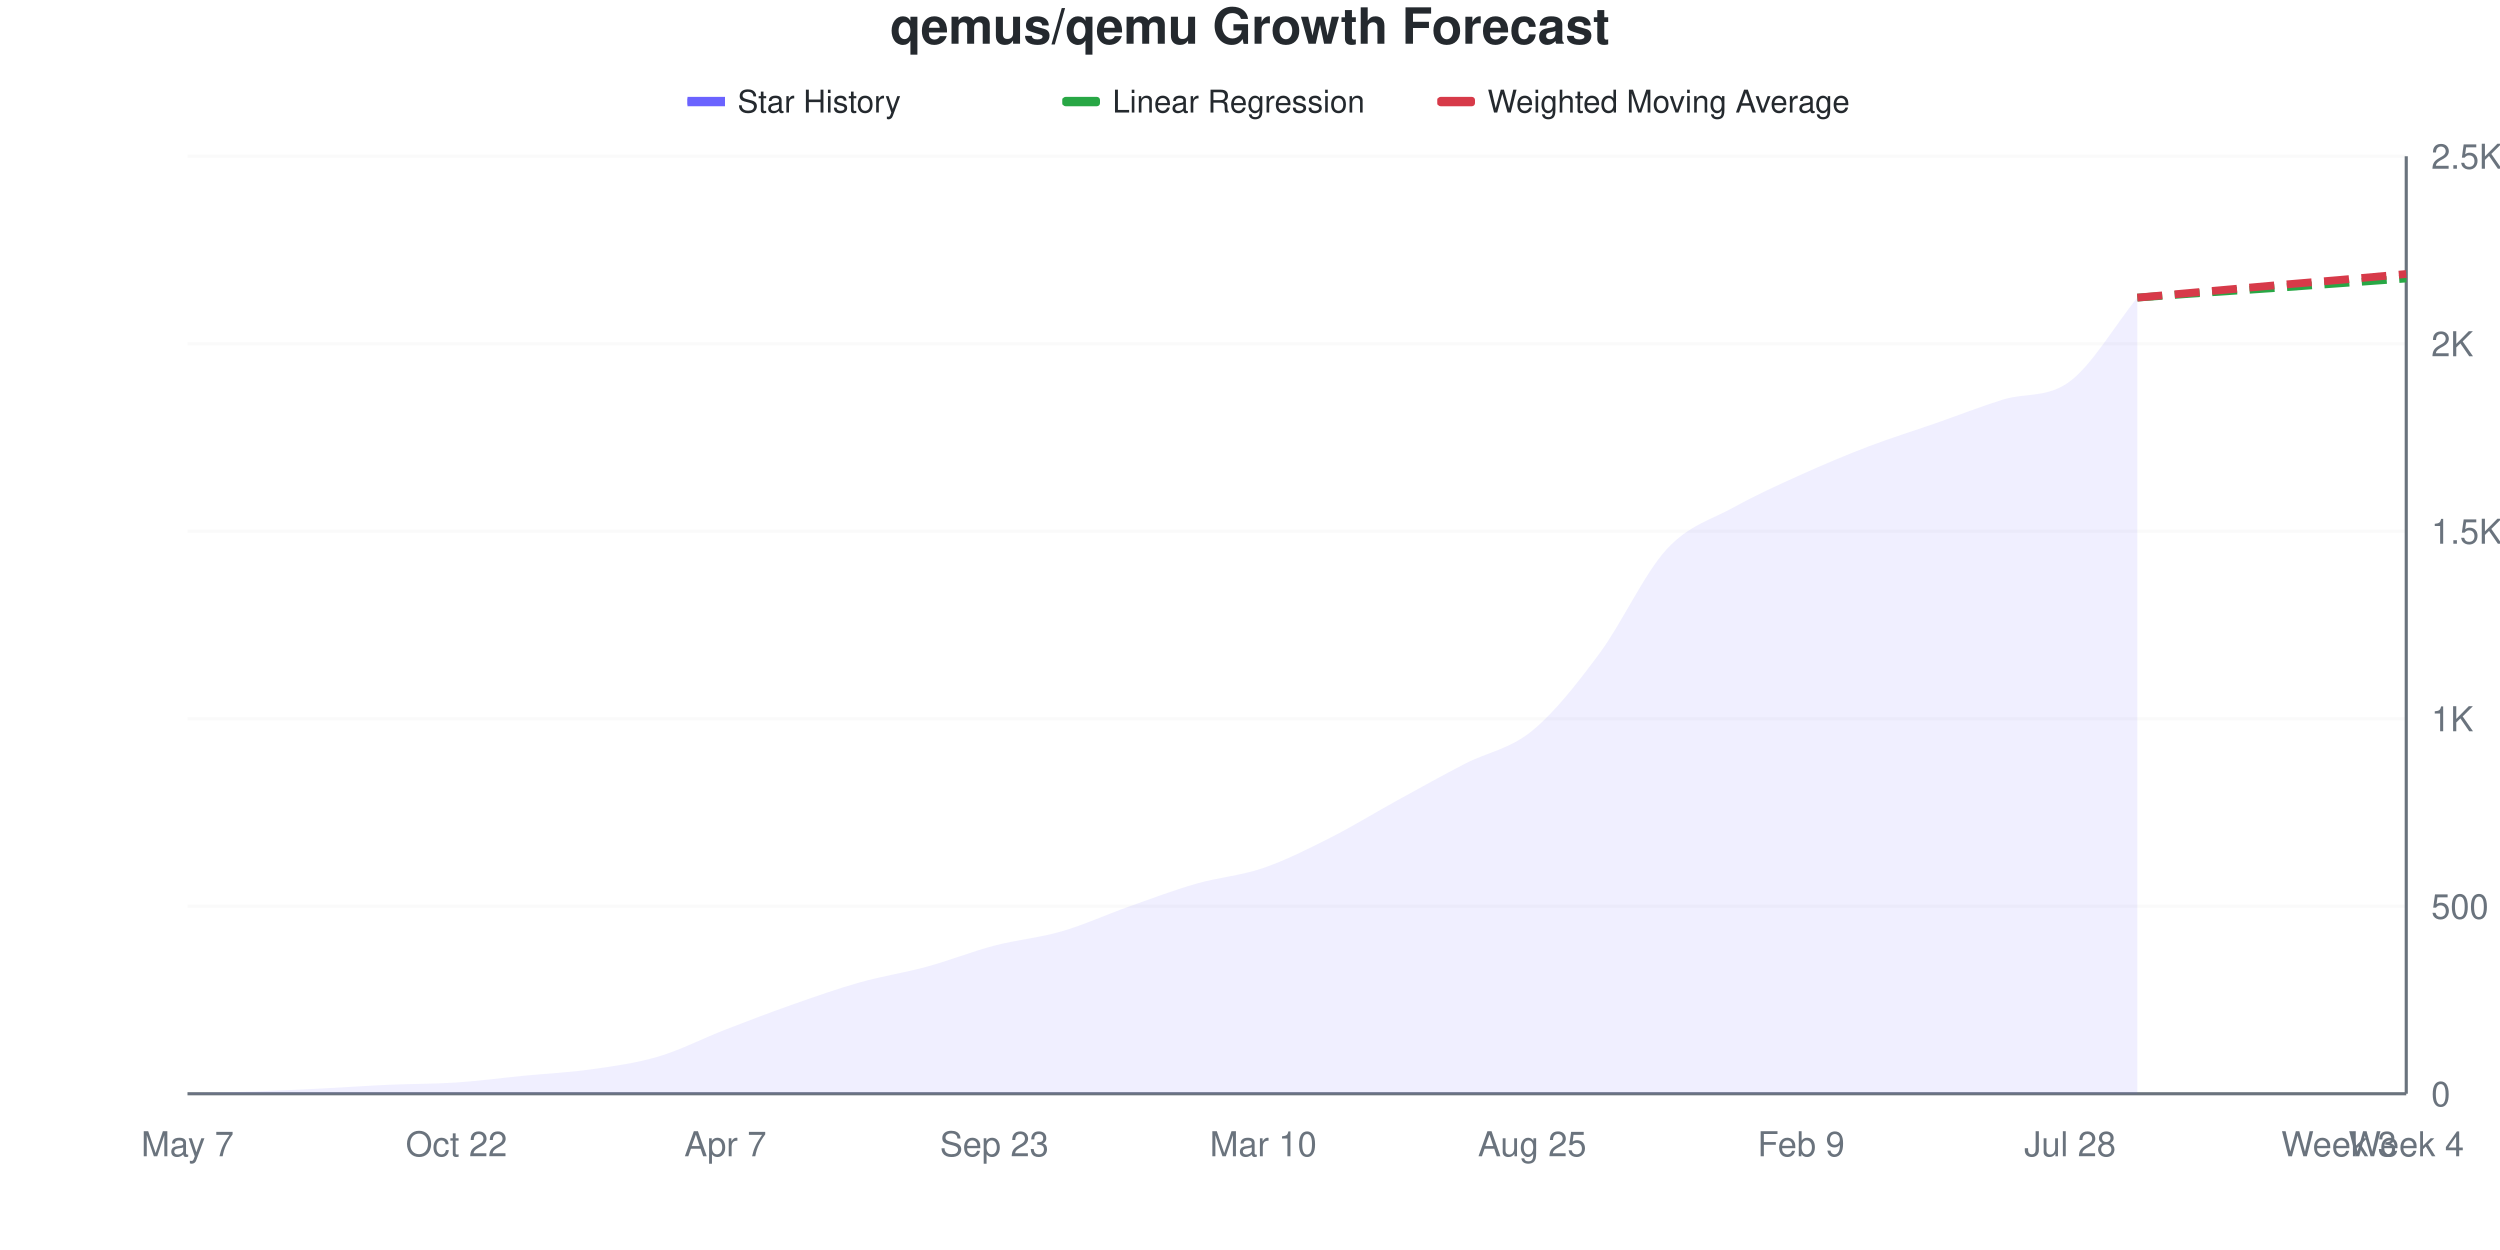
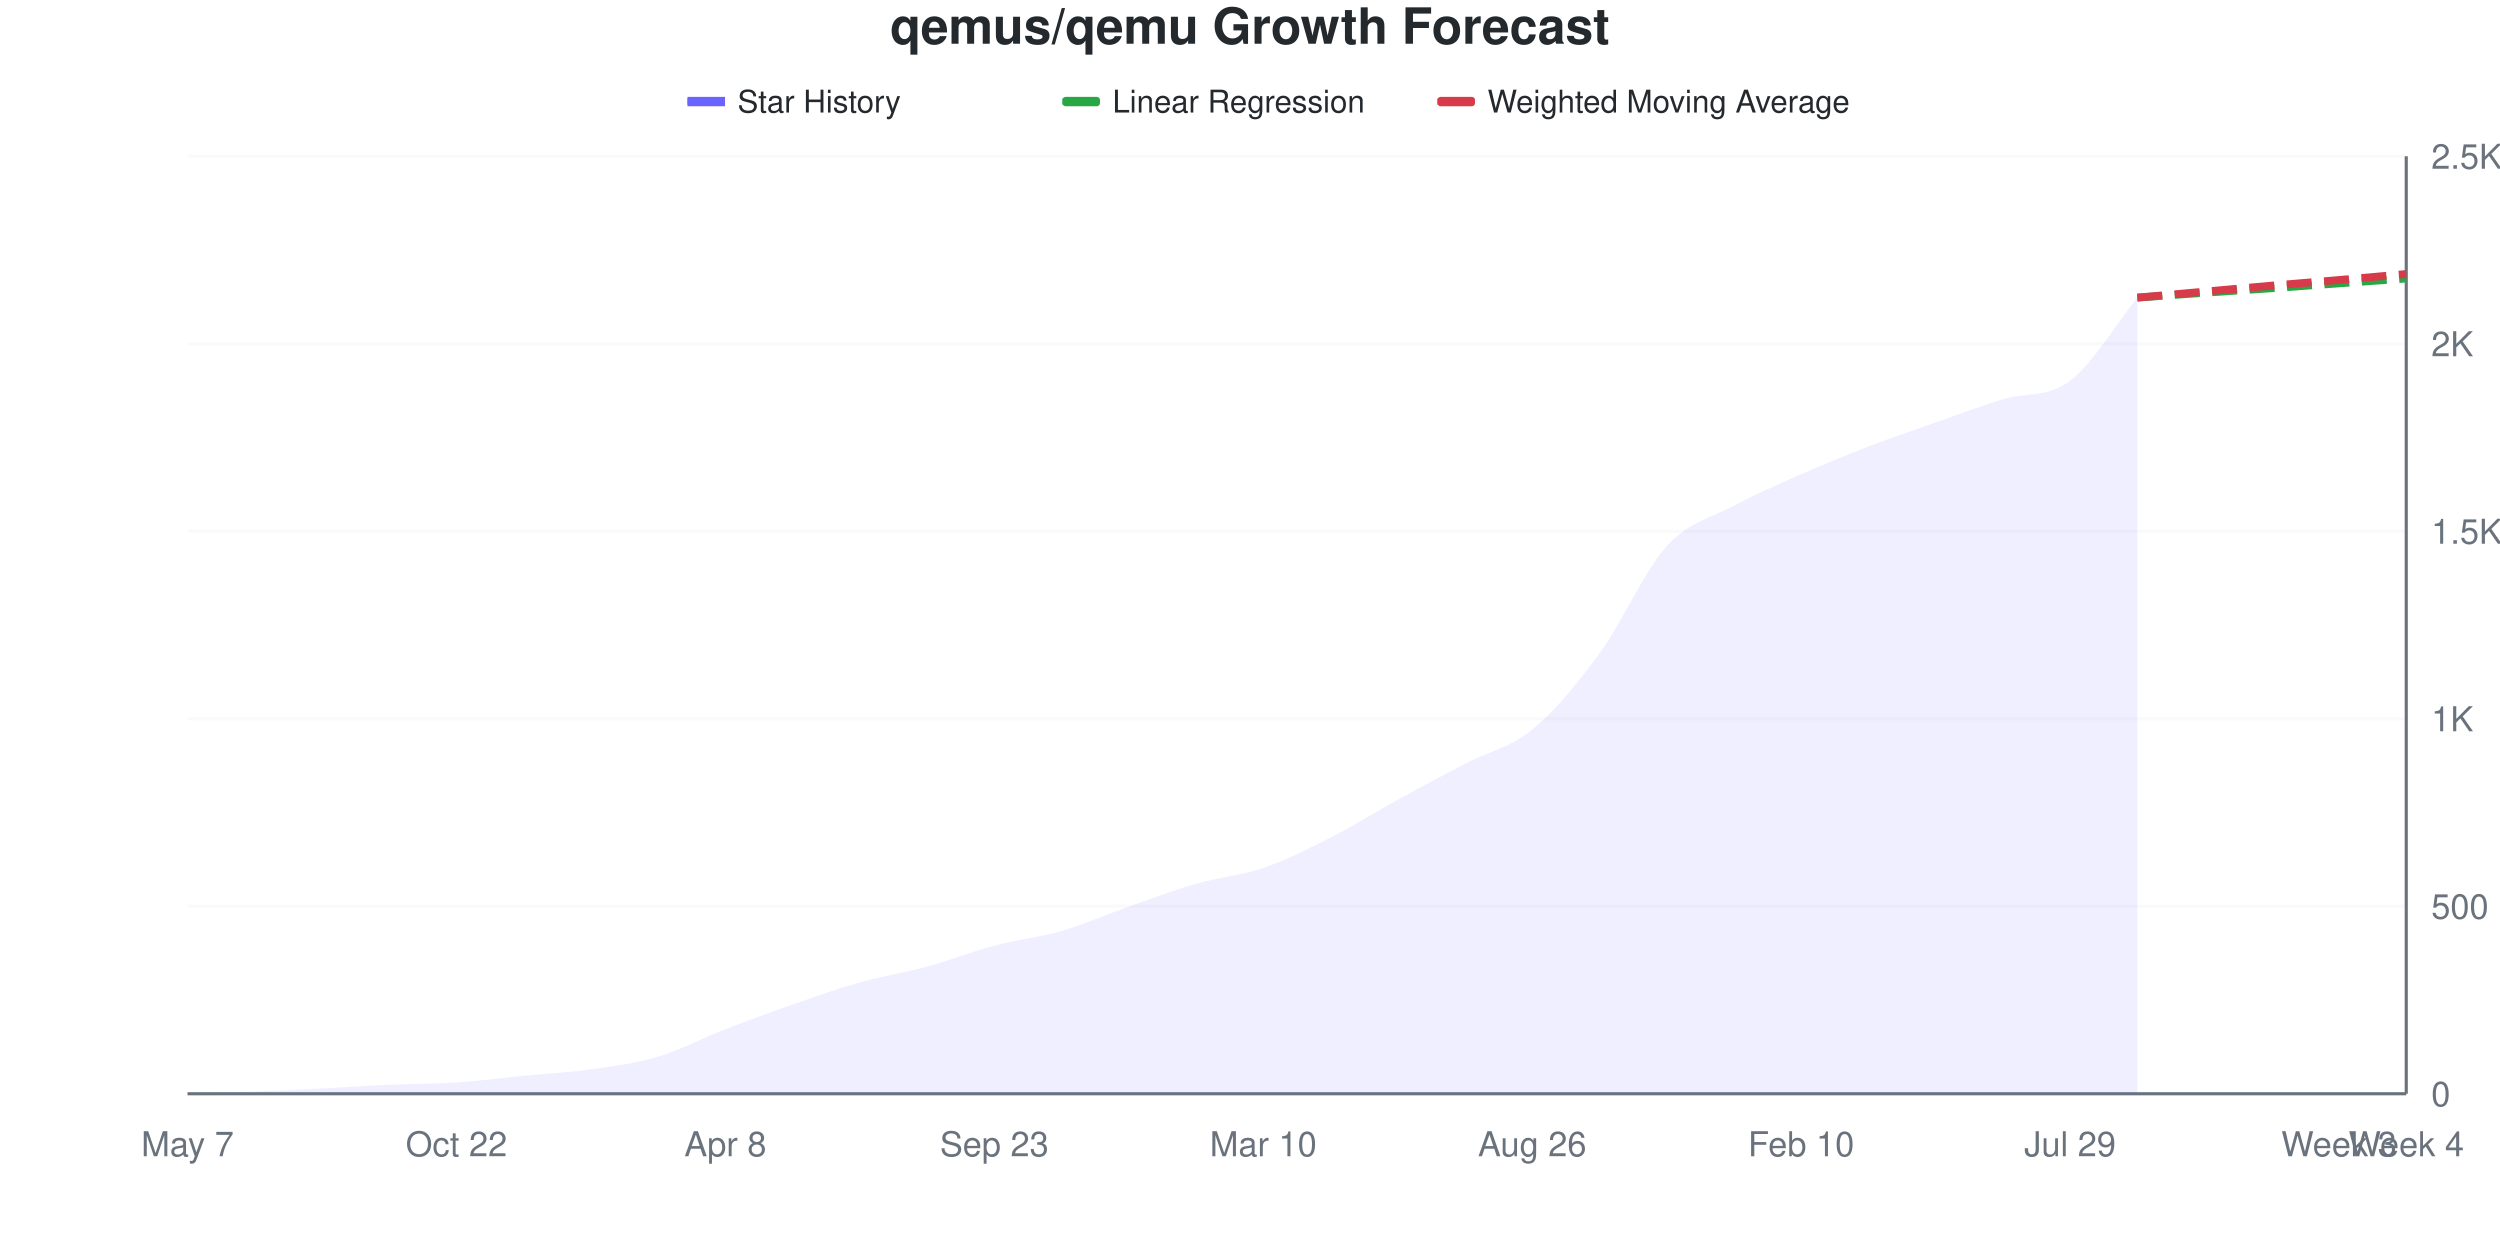
<svg xmlns="http://www.w3.org/2000/svg" viewBox="0 0 800 400" width="800" height="400">
  <style>
    @keyframes drawLine {
      to { stroke-dashoffset: 0; }
    }
    @keyframes fadeInPoint {
      from { opacity: 0; }
      to { opacity: 1; }
    }
    .data-line-0 {
-       stroke-dasharray: 1048;
-       stroke-dashoffset: 1048;
+       stroke-dasharray: 1049;
+       stroke-dashoffset: 1049;
      animation: drawLine 2s ease-out forwards;
    }
    .data-point {
      opacity: 0;
      animation: fadeInPoint 0.5s ease-out forwards;
    }
    .chart-bg { fill: #fff; }
    .chart-text { fill: #24292e; }
    .chart-muted { fill: #6a737d; }
    .chart-grid { stroke: #eee; }
    .chart-axis { stroke: #6a737d; }
    @media (prefers-color-scheme: dark) {
      .chart-bg { fill: #0d1117; }
      .chart-text { fill: #e6edf3; }
      .chart-muted { fill: #8b949e; }
      .chart-grid { stroke: #21262d; }
      .chart-axis { stroke: #8b949e; }
    }
  </style>
  <rect width="800" height="400" class="chart-bg" />
  <text x="400" y="14" text-anchor="middle" class="chart-text" font-size="16" font-weight="bold" font-family="-apple-system, BlinkMacSystemFont, 'Segoe UI', Helvetica, Arial, sans-serif">qemus/qemu Growth Forecast</text>
  <g class="legend">
    <rect x="220" y="31" width="12" height="3" fill="#6b63ff" />
    <line x1="220" y1="32.5" x2="232" y2="32.5" stroke="#6b63ff" stroke-width="2" />
    <text x="236" y="36" class="chart-text" font-size="10" font-family="-apple-system, BlinkMacSystemFont, 'Segoe UI', Helvetica, Arial, sans-serif">Star History</text>
    <rect x="340" y="31" width="12" height="3" fill="#28a745" rx="1" />
    <line x1="340" y1="32.5" x2="352" y2="32.5" stroke="#28a745" stroke-width="2" stroke-dasharray="4,2" />
    <text x="356" y="36" class="chart-text" font-size="10" font-family="-apple-system, BlinkMacSystemFont, 'Segoe UI', Helvetica, Arial, sans-serif">Linear Regression</text>
    <rect x="460" y="31" width="12" height="3" fill="#d73a49" rx="1" />
    <line x1="460" y1="32.5" x2="472" y2="32.5" stroke="#d73a49" stroke-width="2" stroke-dasharray="4,2" />
    <text x="476" y="36" class="chart-text" font-size="10" font-family="-apple-system, BlinkMacSystemFont, 'Segoe UI', Helvetica, Arial, sans-serif">Weighted Moving Average</text>
  </g>
  <g class="grid">
    <line x1="60" y1="350" x2="770" y2="350" class="chart-grid" stroke-opacity="0.3" />
    <text x="778" y="354" text-anchor="start" class="chart-muted" font-size="11" font-family="-apple-system, BlinkMacSystemFont, 'Segoe UI', Helvetica, Arial, sans-serif">0</text>
    <line x1="60" y1="290" x2="770" y2="290" class="chart-grid" stroke-opacity="0.3" />
    <text x="778" y="294" text-anchor="start" class="chart-muted" font-size="11" font-family="-apple-system, BlinkMacSystemFont, 'Segoe UI', Helvetica, Arial, sans-serif">500</text>
    <line x1="60" y1="230" x2="770" y2="230" class="chart-grid" stroke-opacity="0.3" />
    <text x="778" y="234" text-anchor="start" class="chart-muted" font-size="11" font-family="-apple-system, BlinkMacSystemFont, 'Segoe UI', Helvetica, Arial, sans-serif">1K</text>
    <line x1="60" y1="170" x2="770" y2="170" class="chart-grid" stroke-opacity="0.3" />
    <text x="778" y="174" text-anchor="start" class="chart-muted" font-size="11" font-family="-apple-system, BlinkMacSystemFont, 'Segoe UI', Helvetica, Arial, sans-serif">1.5K</text>
    <line x1="60" y1="110" x2="770" y2="110" class="chart-grid" stroke-opacity="0.3" />
    <text x="778" y="114" text-anchor="start" class="chart-muted" font-size="11" font-family="-apple-system, BlinkMacSystemFont, 'Segoe UI', Helvetica, Arial, sans-serif">2K</text>
    <line x1="60" y1="50" x2="770" y2="50" class="chart-grid" stroke-opacity="0.3" />
    <text x="778" y="54" text-anchor="start" class="chart-muted" font-size="11" font-family="-apple-system, BlinkMacSystemFont, 'Segoe UI', Helvetica, Arial, sans-serif">2.5K</text>
  </g>
  <g class="milestones">
    
  </g>
  <g class="x-axis">
    <text x="60" y="370" text-anchor="middle" class="chart-muted" font-size="11" font-family="-apple-system, BlinkMacSystemFont, 'Segoe UI', Helvetica, Arial, sans-serif">May 7</text>
    <text x="146.061" y="370" text-anchor="middle" class="chart-muted" font-size="11" font-family="-apple-system, BlinkMacSystemFont, 'Segoe UI', Helvetica, Arial, sans-serif">Oct 22</text>
-     <text x="232.121" y="370" text-anchor="middle" class="chart-muted" font-size="11" font-family="-apple-system, BlinkMacSystemFont, 'Segoe UI', Helvetica, Arial, sans-serif">Apr 7</text>
+     <text x="232.121" y="370" text-anchor="middle" class="chart-muted" font-size="11" font-family="-apple-system, BlinkMacSystemFont, 'Segoe UI', Helvetica, Arial, sans-serif">Apr 8</text>
    <text x="318.182" y="370" text-anchor="middle" class="chart-muted" font-size="11" font-family="-apple-system, BlinkMacSystemFont, 'Segoe UI', Helvetica, Arial, sans-serif">Sep 23</text>
    <text x="404.242" y="370" text-anchor="middle" class="chart-muted" font-size="11" font-family="-apple-system, BlinkMacSystemFont, 'Segoe UI', Helvetica, Arial, sans-serif">Mar 10</text>
-     <text x="490.303" y="370" text-anchor="middle" class="chart-muted" font-size="11" font-family="-apple-system, BlinkMacSystemFont, 'Segoe UI', Helvetica, Arial, sans-serif">Aug 25</text>
-     <text x="576.364" y="370" text-anchor="middle" class="chart-muted" font-size="11" font-family="-apple-system, BlinkMacSystemFont, 'Segoe UI', Helvetica, Arial, sans-serif">Feb 9</text>
-     <text x="662.424" y="370" text-anchor="middle" class="chart-muted" font-size="11" font-family="-apple-system, BlinkMacSystemFont, 'Segoe UI', Helvetica, Arial, sans-serif">Jul 28</text>
+     <text x="490.303" y="370" text-anchor="middle" class="chart-muted" font-size="11" font-family="-apple-system, BlinkMacSystemFont, 'Segoe UI', Helvetica, Arial, sans-serif">Aug 26</text>
+     <text x="576.364" y="370" text-anchor="middle" class="chart-muted" font-size="11" font-family="-apple-system, BlinkMacSystemFont, 'Segoe UI', Helvetica, Arial, sans-serif">Feb 10</text>
+     <text x="662.424" y="370" text-anchor="middle" class="chart-muted" font-size="11" font-family="-apple-system, BlinkMacSystemFont, 'Segoe UI', Helvetica, Arial, sans-serif">Jul 29</text>
    <text x="748.485" y="370" text-anchor="middle" class="chart-muted" font-size="11" font-family="-apple-system, BlinkMacSystemFont, 'Segoe UI', Helvetica, Arial, sans-serif">Week 3</text>
    <text x="770" y="370" text-anchor="middle" class="chart-muted" font-size="11" font-family="-apple-system, BlinkMacSystemFont, 'Segoe UI', Helvetica, Arial, sans-serif">Week 4</text>
  </g>
  <line x1="770" y1="50" x2="770" y2="350" class="chart-axis" stroke-width="1" />
  <line x1="60" y1="350" x2="770" y2="350" class="chart-axis" stroke-width="1" />
-   <path d="M60,350 L60,349.88 C67.172,349.68 74.343,349.54 81.515,349.28 C88.687,349.02 95.859,348.68 103.03,348.32 C110.202,347.96 117.374,347.44 124.545,347.12 C131.717,346.8 138.889,346.88 146.061,346.4 C153.232,345.92 160.404,344.94 167.576,344.24 C174.747,343.54 181.919,343.22 189.091,342.2 C196.263,341.18 203.434,340.24 210.606,338.12 C217.778,336 224.949,332.26 232.121,329.48 C239.293,326.7 246.465,323.96 253.636,321.44 C260.808,318.92 267.98,316.38 275.152,314.36 C282.323,312.34 289.495,311.28 296.667,309.32 C303.838,307.36 311.01,304.48 318.182,302.6 C325.354,300.72 332.525,300.12 339.697,298.04 C346.869,295.96 354.04,292.66 361.212,290.12 C368.384,287.58 375.556,284.86 382.727,282.8 C389.899,280.74 397.071,280.22 404.242,277.76 C411.414,275.3 418.586,271.66 425.758,268.04 C432.929,264.42 440.101,259.98 447.273,256.04 C454.444,252.1 461.616,248.1 468.788,244.4 C475.96,240.7 483.131,239.72 490.303,233.84 C497.475,227.96 504.646,218.8 511.818,209.12 C518.99,199.44 526.162,183.56 533.333,175.76 C540.505,167.96 547.677,166.3 554.848,162.32 C562.02,158.34 569.192,155.12 576.364,151.88 C583.535,148.64 590.707,145.62 597.879,142.88 C605.051,140.14 612.222,137.94 619.394,135.44 C626.566,132.94 633.737,130.119 640.909,127.88 C648.081,125.641 655.253,127.437 662.424,122 C669.596,116.563 676.768,104.16 683.939,95.24 L683.939,350 L60,350 Z" fill="#6b63ff" fill-opacity="0.1" />
-   <path d="M60,350 L60,349.88 C67.172,349.68 74.343,349.54 81.515,349.28 C88.687,349.02 95.859,348.68 103.03,348.32 C110.202,347.96 117.374,347.44 124.545,347.12 C131.717,346.8 138.889,346.88 146.061,346.4 C153.232,345.92 160.404,344.94 167.576,344.24 C174.747,343.54 181.919,343.22 189.091,342.2 C196.263,341.18 203.434,340.24 210.606,338.12 C217.778,336 224.949,332.26 232.121,329.48 C239.293,326.7 246.465,323.96 253.636,321.44 C260.808,318.92 267.98,316.38 275.152,314.36 C282.323,312.34 289.495,311.28 296.667,309.32 C303.838,307.36 311.01,304.48 318.182,302.6 C325.354,300.72 332.525,300.12 339.697,298.04 C346.869,295.96 354.04,292.66 361.212,290.12 C368.384,287.58 375.556,284.86 382.727,282.8 C389.899,280.74 397.071,280.22 404.242,277.76 C411.414,275.3 418.586,271.66 425.758,268.04 C432.929,264.42 440.101,259.98 447.273,256.04 C454.444,252.1 461.616,248.1 468.788,244.4 C475.96,240.7 483.131,239.72 490.303,233.84 C497.475,227.96 504.646,218.8 511.818,209.12 C518.99,199.44 526.162,183.56 533.333,175.76 C540.505,167.96 547.677,166.3 554.848,162.32 C562.02,158.34 569.192,155.12 576.364,151.88 C583.535,148.64 590.707,145.62 597.879,142.88 C605.051,140.14 612.222,137.94 619.394,135.44 C626.566,132.94 633.737,130.119 640.909,127.88 C648.081,125.641 655.253,127.437 662.424,122 C669.596,116.563 676.768,104.16 683.939,95.24" fill="none" stroke="#6b63ff" stroke-width="2.5" class="data-line-0" />
+   <path d="M60,350 L60,349.88 C67.172,349.68 74.343,349.54 81.515,349.28 C88.687,349.02 95.859,348.68 103.03,348.32 C110.202,347.96 117.374,347.44 124.545,347.12 C131.717,346.8 138.889,346.88 146.061,346.4 C153.232,345.92 160.404,344.94 167.576,344.24 C174.747,343.54 181.919,343.22 189.091,342.2 C196.263,341.18 203.434,340.26 210.606,338.12 C217.778,335.98 224.949,332.14 232.121,329.36 C239.293,326.58 246.465,323.94 253.636,321.44 C260.808,318.94 267.98,316.38 275.152,314.36 C282.323,312.34 289.495,311.28 296.667,309.32 C303.838,307.36 311.01,304.5 318.182,302.6 C325.354,300.7 332.525,300 339.697,297.92 C346.869,295.84 354.04,292.64 361.212,290.12 C368.384,287.6 375.556,284.86 382.727,282.8 C389.899,280.74 397.071,280.22 404.242,277.76 C411.414,275.3 418.586,271.68 425.758,268.04 C432.929,264.4 440.101,259.86 447.273,255.92 C454.444,251.98 461.616,248.14 468.788,244.4 C475.96,240.66 483.131,239.36 490.303,233.48 C497.475,227.6 504.646,218.9 511.818,209.12 C518.99,199.34 526.162,182.68 533.333,174.8 C540.505,166.92 547.677,165.68 554.848,161.84 C562.02,158 569.192,154.92 576.364,151.76 C583.535,148.6 590.707,145.64 597.879,142.88 C605.051,140.12 612.222,137.72 619.394,135.2 C626.566,132.68 633.737,129.98 640.909,127.76 C648.081,125.54 655.253,127.3 662.424,121.88 C669.596,116.46 676.768,104.12 683.939,95.24 L683.939,350 L60,350 Z" fill="#6b63ff" fill-opacity="0.1" />
+   <path d="M60,350 L60,349.88 C67.172,349.68 74.343,349.54 81.515,349.28 C88.687,349.02 95.859,348.68 103.03,348.32 C110.202,347.96 117.374,347.44 124.545,347.12 C131.717,346.8 138.889,346.88 146.061,346.4 C153.232,345.92 160.404,344.94 167.576,344.24 C174.747,343.54 181.919,343.22 189.091,342.2 C196.263,341.18 203.434,340.26 210.606,338.12 C217.778,335.98 224.949,332.14 232.121,329.36 C239.293,326.58 246.465,323.94 253.636,321.44 C260.808,318.94 267.98,316.38 275.152,314.36 C282.323,312.34 289.495,311.28 296.667,309.32 C303.838,307.36 311.01,304.5 318.182,302.6 C325.354,300.7 332.525,300 339.697,297.92 C346.869,295.84 354.04,292.64 361.212,290.12 C368.384,287.6 375.556,284.86 382.727,282.8 C389.899,280.74 397.071,280.22 404.242,277.76 C411.414,275.3 418.586,271.68 425.758,268.04 C432.929,264.4 440.101,259.86 447.273,255.92 C454.444,251.98 461.616,248.14 468.788,244.4 C475.96,240.66 483.131,239.36 490.303,233.48 C497.475,227.6 504.646,218.9 511.818,209.12 C518.99,199.34 526.162,182.68 533.333,174.8 C540.505,166.92 547.677,165.68 554.848,161.84 C562.02,158 569.192,154.92 576.364,151.76 C583.535,148.6 590.707,145.64 597.879,142.88 C605.051,140.12 612.222,137.72 619.394,135.2 C626.566,132.68 633.737,129.98 640.909,127.76 C648.081,125.54 655.253,127.3 662.424,121.88 C669.596,116.46 676.768,104.12 683.939,95.24" fill="none" stroke="#6b63ff" stroke-width="2.5" class="data-line-0" />
  <path d="M683.939,95.24 C691.111,94.72 698.283,94.18 705.455,93.68 C712.626,93.18 719.798,92.74 726.97,92.24 C734.141,91.74 741.313,91.2 748.485,90.68 C755.657,90.16 762.828,89.64 770,89.12" fill="none" stroke="#28a745" stroke-width="2.5" stroke-dasharray="8,4" />
  <path d="M683.939,95.24 C691.111,94.6 698.283,93.96 705.455,93.32 C712.626,92.68 719.798,92.02 726.97,91.4 C734.141,90.78 741.313,90.22 748.485,89.6 C755.657,88.98 762.828,88.32 770,87.68" fill="none" stroke="#d73a49" stroke-width="2.5" stroke-dasharray="8,4" />
  <g class="points">
    <circle cx="60" cy="349.88" r="4" fill="#6b63ff" class="data-point" style="animation-delay: 1.50s" />
    <circle cx="81.515" cy="349.28" r="4" fill="#6b63ff" class="data-point" style="animation-delay: 1.55s" />
    <circle cx="103.03" cy="348.32" r="4" fill="#6b63ff" class="data-point" style="animation-delay: 1.60s" />
    <circle cx="124.545" cy="347.12" r="4" fill="#6b63ff" class="data-point" style="animation-delay: 1.65s" />
    <circle cx="146.061" cy="346.4" r="4" fill="#6b63ff" class="data-point" style="animation-delay: 1.70s" />
    <circle cx="167.576" cy="344.24" r="4" fill="#6b63ff" class="data-point" style="animation-delay: 1.75s" />
    <circle cx="189.091" cy="342.2" r="4" fill="#6b63ff" class="data-point" style="animation-delay: 1.80s" />
    <circle cx="210.606" cy="338.12" r="4" fill="#6b63ff" class="data-point" style="animation-delay: 1.85s" />
-     <circle cx="232.121" cy="329.48" r="4" fill="#6b63ff" class="data-point" style="animation-delay: 1.90s" />
+     <circle cx="232.121" cy="329.36" r="4" fill="#6b63ff" class="data-point" style="animation-delay: 1.90s" />
    <circle cx="253.636" cy="321.44" r="4" fill="#6b63ff" class="data-point" style="animation-delay: 1.95s" />
    <circle cx="275.152" cy="314.36" r="4" fill="#6b63ff" class="data-point" style="animation-delay: 2.00s" />
    <circle cx="296.667" cy="309.32" r="4" fill="#6b63ff" class="data-point" style="animation-delay: 2.05s" />
    <circle cx="318.182" cy="302.6" r="4" fill="#6b63ff" class="data-point" style="animation-delay: 2.10s" />
-     <circle cx="339.697" cy="298.04" r="4" fill="#6b63ff" class="data-point" style="animation-delay: 2.15s" />
+     <circle cx="339.697" cy="297.92" r="4" fill="#6b63ff" class="data-point" style="animation-delay: 2.15s" />
    <circle cx="361.212" cy="290.12" r="4" fill="#6b63ff" class="data-point" style="animation-delay: 2.20s" />
    <circle cx="382.727" cy="282.8" r="4" fill="#6b63ff" class="data-point" style="animation-delay: 2.25s" />
    <circle cx="404.242" cy="277.76" r="4" fill="#6b63ff" class="data-point" style="animation-delay: 2.30s" />
    <circle cx="425.758" cy="268.04" r="4" fill="#6b63ff" class="data-point" style="animation-delay: 2.35s" />
-     <circle cx="447.273" cy="256.04" r="4" fill="#6b63ff" class="data-point" style="animation-delay: 2.40s" />
+     <circle cx="447.273" cy="255.92" r="4" fill="#6b63ff" class="data-point" style="animation-delay: 2.40s" />
    <circle cx="468.788" cy="244.4" r="4" fill="#6b63ff" class="data-point" style="animation-delay: 2.45s" />
-     <circle cx="490.303" cy="233.84" r="4" fill="#6b63ff" class="data-point" style="animation-delay: 2.50s" />
+     <circle cx="490.303" cy="233.48" r="4" fill="#6b63ff" class="data-point" style="animation-delay: 2.50s" />
    <circle cx="511.818" cy="209.12" r="4" fill="#6b63ff" class="data-point" style="animation-delay: 2.55s" />
-     <circle cx="533.333" cy="175.76" r="4" fill="#6b63ff" class="data-point" style="animation-delay: 2.60s" />
-     <circle cx="554.848" cy="162.32" r="4" fill="#6b63ff" class="data-point" style="animation-delay: 2.65s" />
-     <circle cx="576.364" cy="151.88" r="4" fill="#6b63ff" class="data-point" style="animation-delay: 2.70s" />
+     <circle cx="533.333" cy="174.8" r="4" fill="#6b63ff" class="data-point" style="animation-delay: 2.60s" />
+     <circle cx="554.848" cy="161.84" r="4" fill="#6b63ff" class="data-point" style="animation-delay: 2.65s" />
+     <circle cx="576.364" cy="151.76" r="4" fill="#6b63ff" class="data-point" style="animation-delay: 2.70s" />
    <circle cx="597.879" cy="142.88" r="4" fill="#6b63ff" class="data-point" style="animation-delay: 2.75s" />
-     <circle cx="619.394" cy="135.44" r="4" fill="#6b63ff" class="data-point" style="animation-delay: 2.80s" />
-     <circle cx="640.909" cy="127.88" r="4" fill="#6b63ff" class="data-point" style="animation-delay: 2.85s" />
-     <circle cx="662.424" cy="122" r="4" fill="#6b63ff" class="data-point" style="animation-delay: 2.90s" />
+     <circle cx="619.394" cy="135.2" r="4" fill="#6b63ff" class="data-point" style="animation-delay: 2.80s" />
+     <circle cx="640.909" cy="127.76" r="4" fill="#6b63ff" class="data-point" style="animation-delay: 2.85s" />
+     <circle cx="662.424" cy="121.88" r="4" fill="#6b63ff" class="data-point" style="animation-delay: 2.90s" />
    <circle cx="683.939" cy="95.24" r="4" fill="#6b63ff" class="data-point" style="animation-delay: 2.95s" />
  </g>
</svg>
